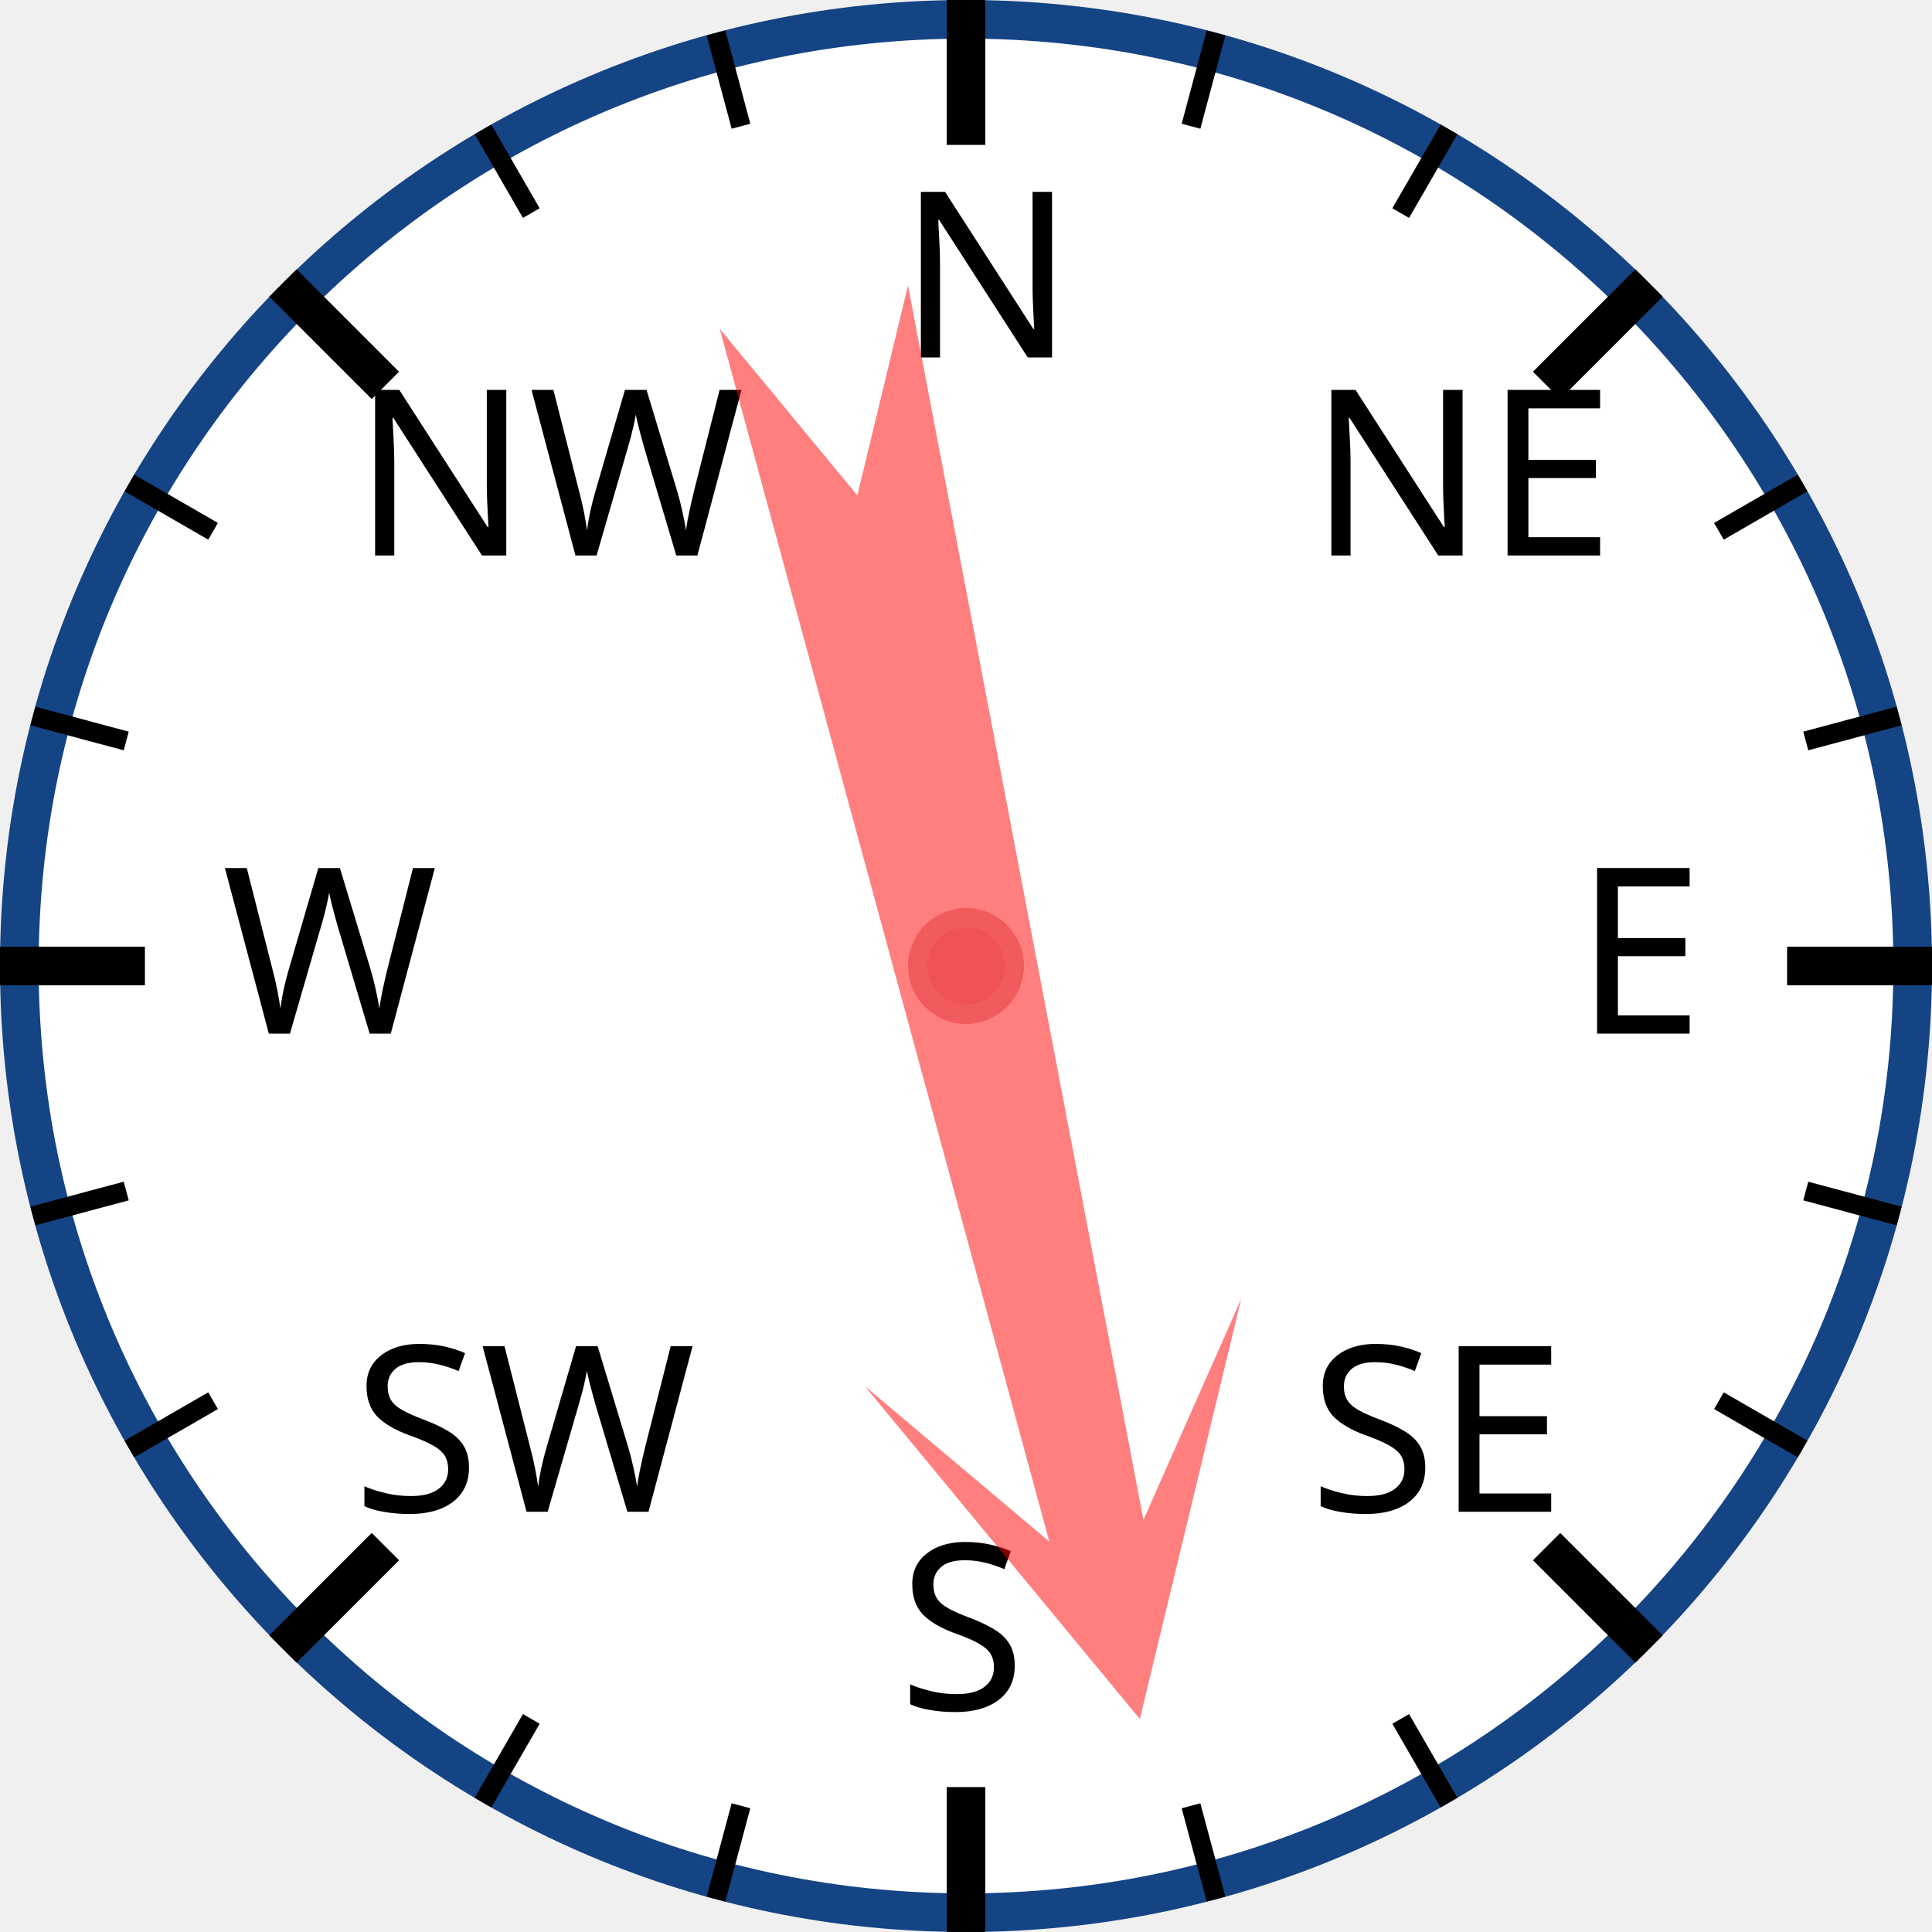
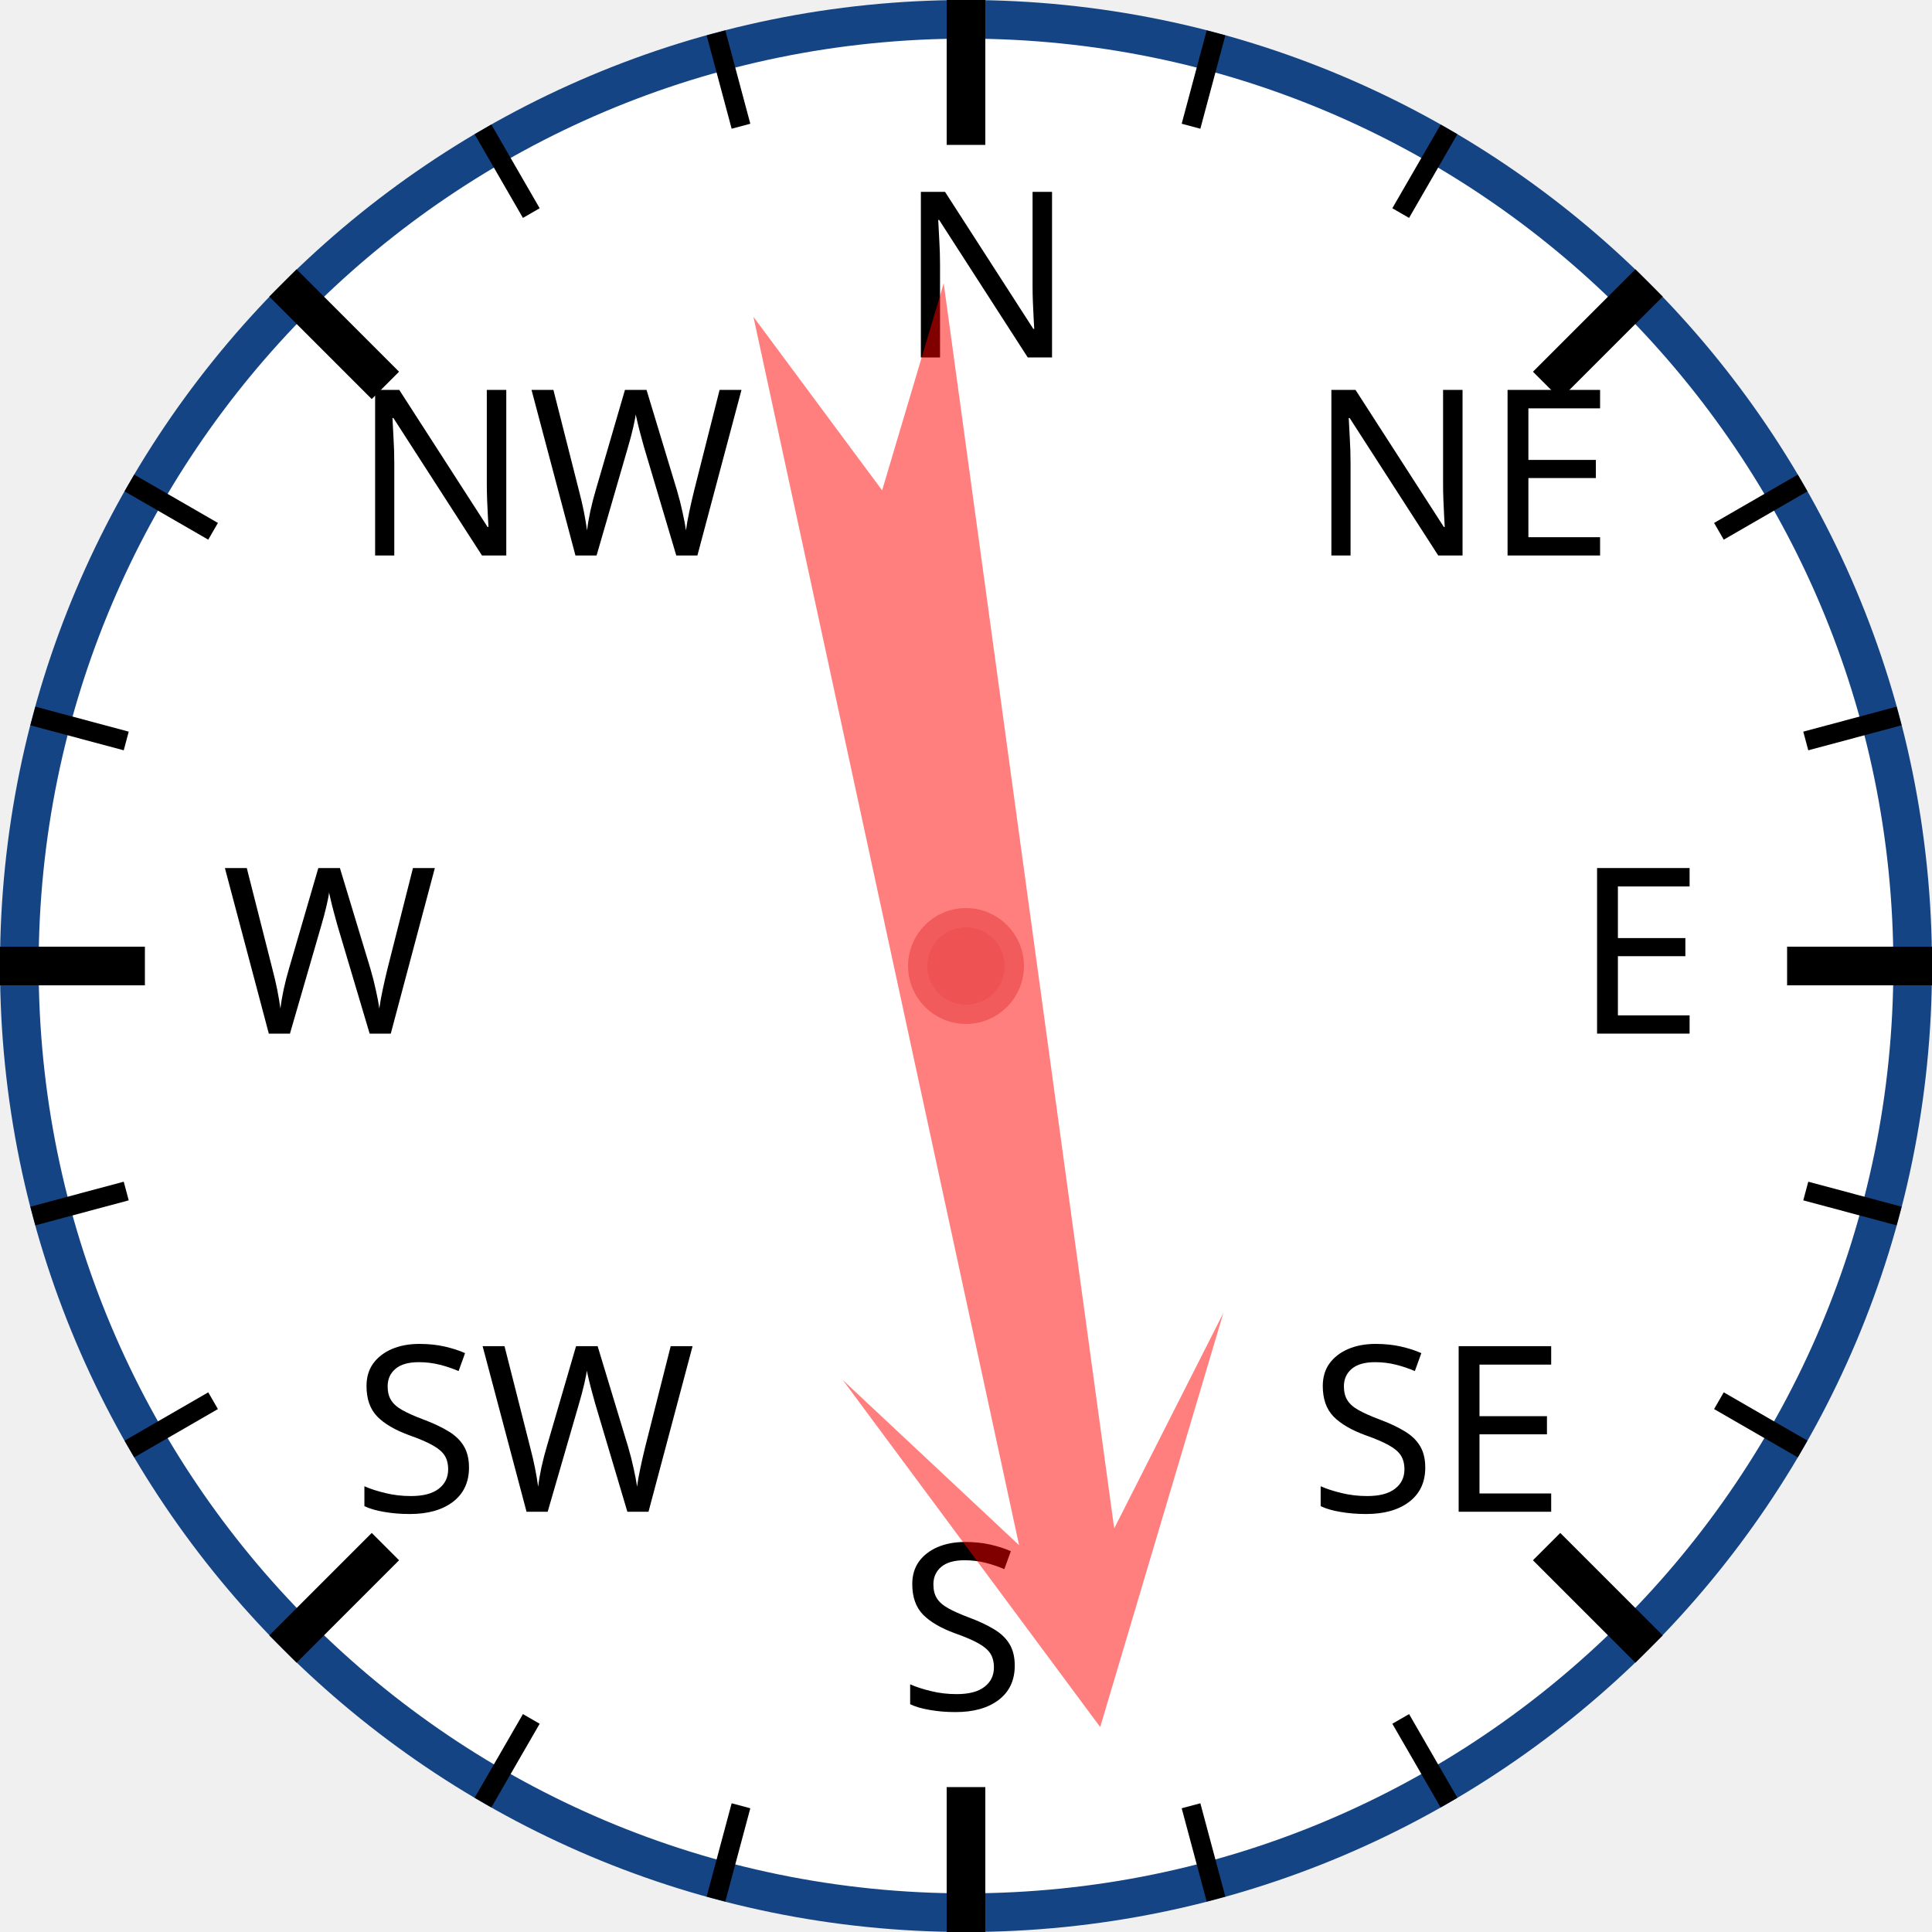
<svg xmlns="http://www.w3.org/2000/svg" width="120px" height="120px" viewBox="0 0 200 200">
  <circle cx="100" cy="100" r="98" style="fill: white; stroke: #154485; stroke-width: 4;" />
  <text x="93.0" y="37.0" style="font-family: sans-serif; font-size: 18pt;">N</text>
  <line x1="100.0" y1="0.0" x2="100.0" y2="15.0" style="stroke: black; stroke-width: 4;" />
  <line x1="74.118" y1="3.407" x2="76.706" y2="13.067" style="stroke: black; stroke-width: 2;" />
  <line x1="50" y1="13.397" x2="55" y2="22.058" style="stroke: black; stroke-width: 2;" />
  <text x="36.503" y="57.503" style="font-family: sans-serif; font-size: 18pt;">NW</text>
  <line x1="29.289" y1="29.289" x2="39.896" y2="39.896" style="stroke: black; stroke-width: 4;" />
  <line x1="13.397" y1="50" x2="22.058" y2="55" style="stroke: black; stroke-width: 2;" />
  <line x1="3.407" y1="74.118" x2="13.067" y2="76.706" style="stroke: black; stroke-width: 2;" />
  <text x="23.0" y="107.0" style="font-family: sans-serif; font-size: 18pt;">W</text>
  <line x1="0.0" y1="100.0" x2="15.0" y2="100.0" style="stroke: black; stroke-width: 4;" />
  <line x1="3.407" y1="125.882" x2="13.067" y2="123.294" style="stroke: black; stroke-width: 2;" />
  <line x1="13.397" y1="150" x2="22.058" y2="145" style="stroke: black; stroke-width: 2;" />
  <text x="36.503" y="156.497" style="font-family: sans-serif; font-size: 18pt;">SW</text>
  <line x1="29.289" y1="170.711" x2="39.896" y2="160.104" style="stroke: black; stroke-width: 4;" />
  <line x1="50" y1="186.603" x2="55" y2="177.942" style="stroke: black; stroke-width: 2;" />
  <line x1="74.118" y1="196.593" x2="76.706" y2="186.933" style="stroke: black; stroke-width: 2;" />
  <text x="93" y="177.0" style="font-family: sans-serif; font-size: 18pt;">S</text>
  <line x1="100" y1="200.0" x2="100" y2="185.0" style="stroke: black; stroke-width: 4;" />
  <line x1="125.882" y1="196.593" x2="123.294" y2="186.933" style="stroke: black; stroke-width: 2;" />
  <line x1="150.0" y1="186.603" x2="145.0" y2="177.942" style="stroke: black; stroke-width: 2;" />
  <text x="135.497" y="156.497" style="font-family: sans-serif; font-size: 18pt;">SE</text>
  <line x1="170.711" y1="170.711" x2="160.104" y2="160.104" style="stroke: black; stroke-width: 4;" />
  <line x1="186.603" y1="150" x2="177.942" y2="145" style="stroke: black; stroke-width: 2;" />
  <line x1="196.593" y1="125.882" x2="186.933" y2="123.294" style="stroke: black; stroke-width: 2;" />
  <text x="163.0" y="107" style="font-family: sans-serif; font-size: 18pt;">E</text>
  <line x1="200.0" y1="100" x2="185.0" y2="100" style="stroke: black; stroke-width: 4;" />
  <line x1="196.593" y1="74.118" x2="186.933" y2="76.706" style="stroke: black; stroke-width: 2;" />
  <line x1="186.603" y1="50" x2="177.942" y2="55" style="stroke: black; stroke-width: 2;" />
  <text x="135.497" y="57.503" style="font-family: sans-serif; font-size: 18pt;">NE</text>
  <line x1="170.711" y1="29.289" x2="160.104" y2="39.896" style="stroke: black; stroke-width: 4;" />
  <line x1="150" y1="13.397" x2="145" y2="22.058" style="stroke: black; stroke-width: 2;" />
  <line x1="125.882" y1="3.407" x2="123.294" y2="13.067" style="stroke: black; stroke-width: 2;" />
-   <polygon points="100 20 120 60 105 40 110 170 100 150 90 170 95 40 80 60" style="fill: red; fill-opacity: 0.5;" transform="rotate(167,100,100)" />
+   <polygon points="100 20 120 60 105 40 110 170 100 150 90 170 95 40 80 60" style="fill: red; fill-opacity: 0.5;" transform="rotate(170,100,100)" />
  <circle cx="100" cy="100" r="5" style="fill: #EE5252; stroke: #F25B5B; stroke-width: 2;" />
</svg>
